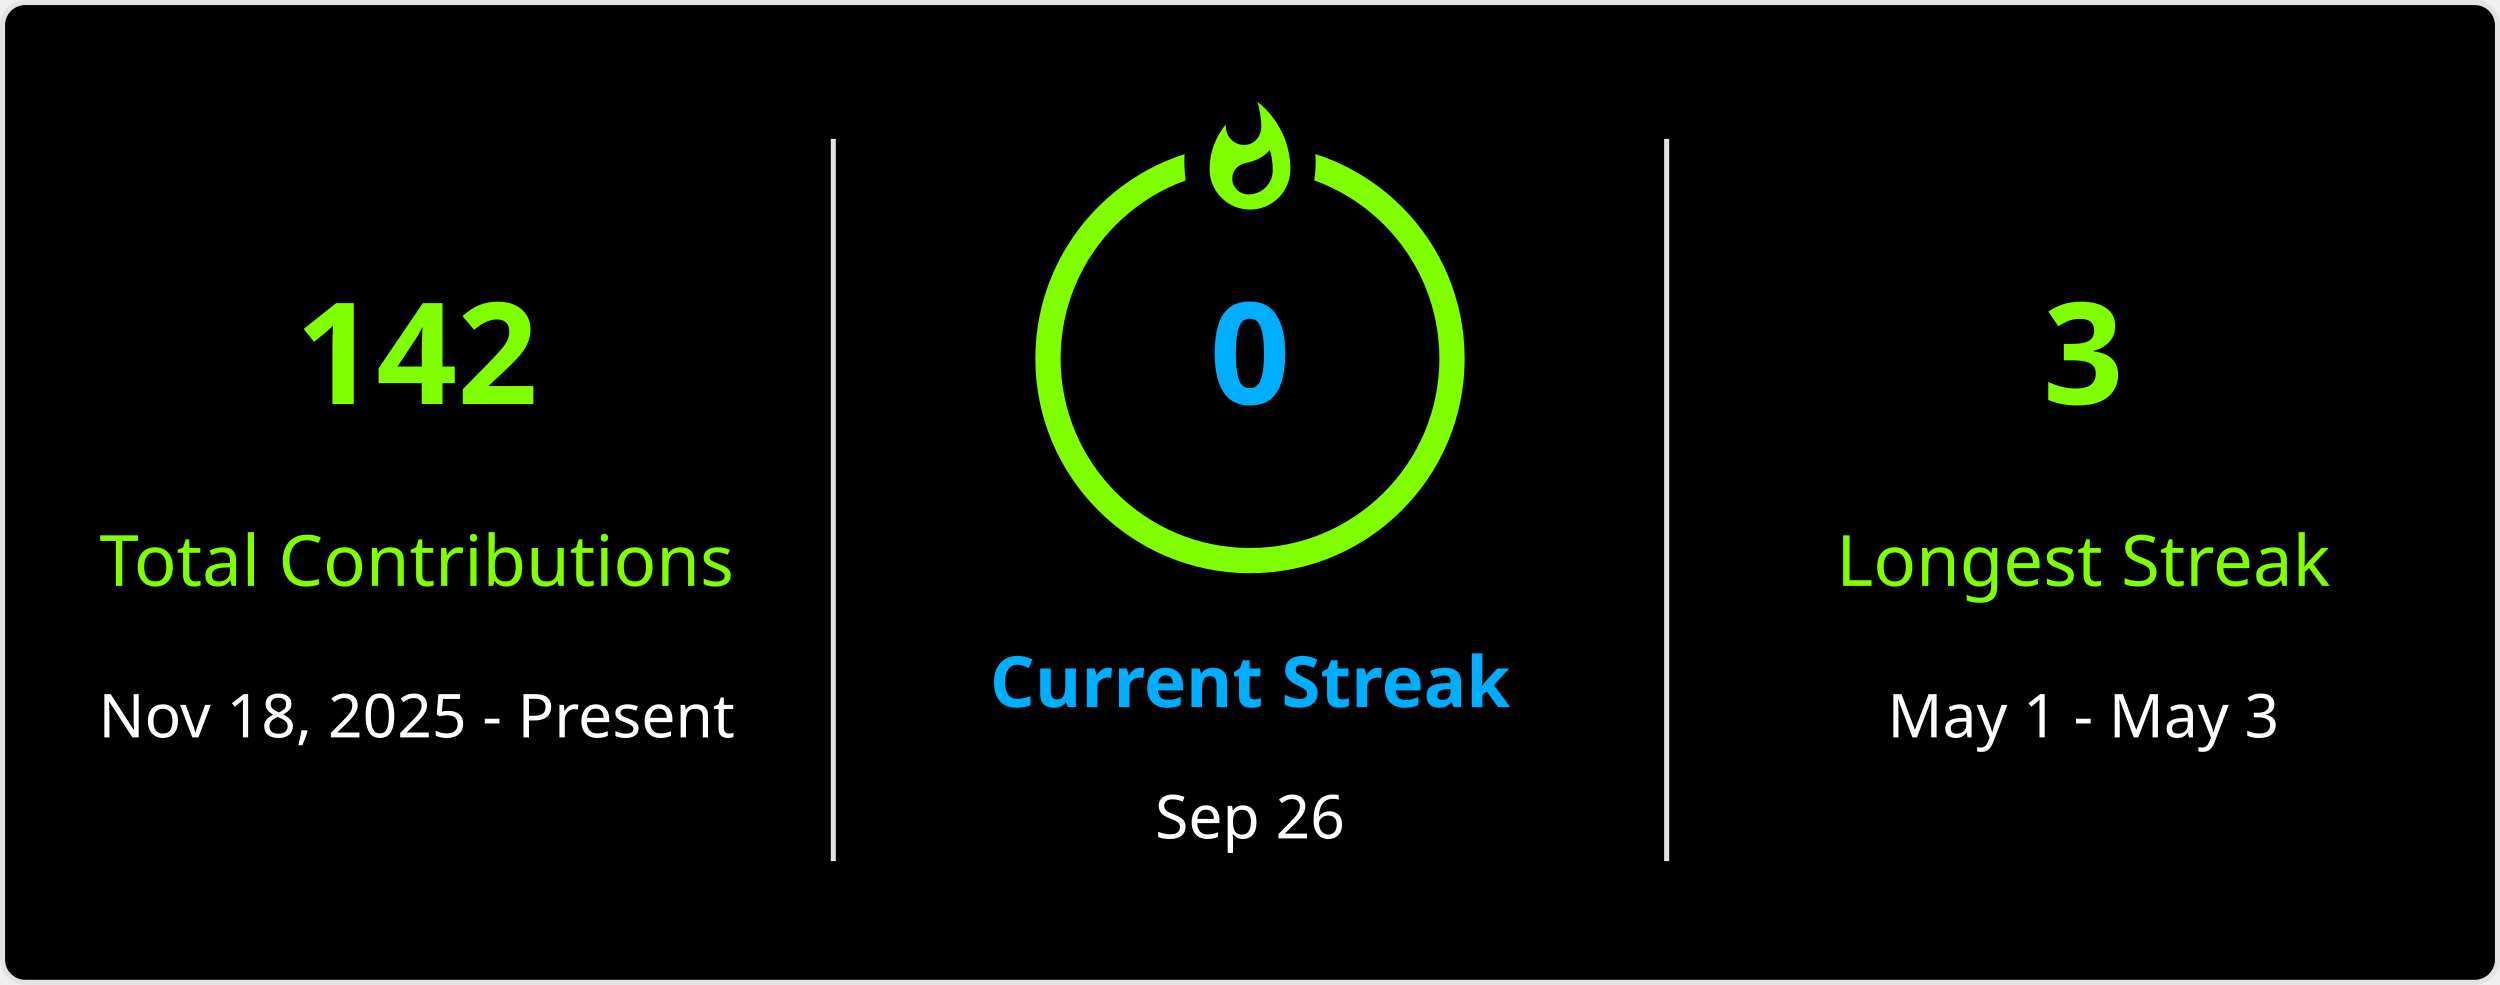
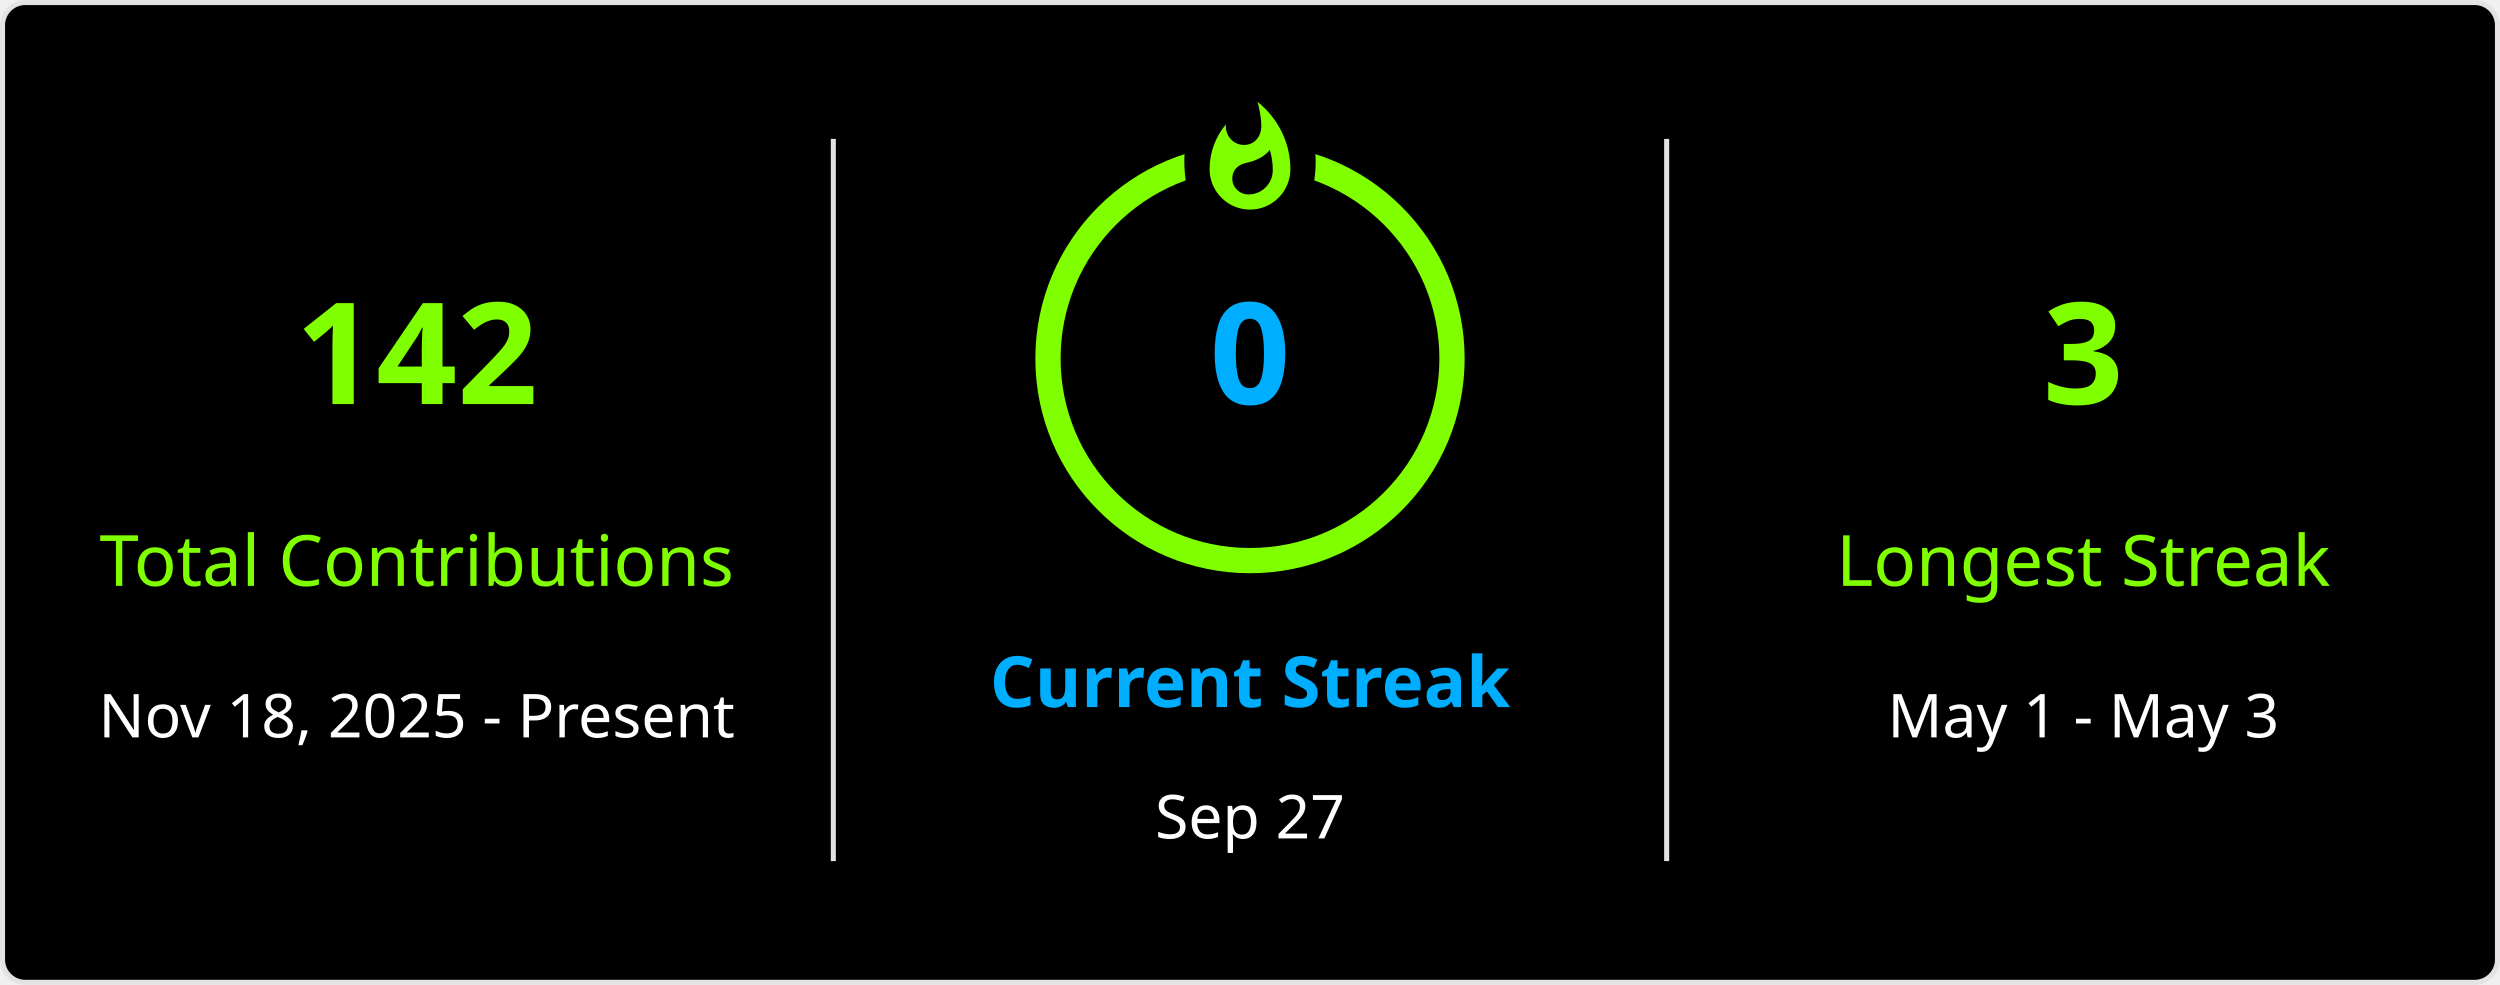
<svg xmlns="http://www.w3.org/2000/svg" style="isolation: isolate" viewBox="0 0 495 195" width="495px" height="195px" direction="ltr">
  <defs>
    <clipPath id="outer_rectangle">
      <rect width="495" height="195" rx="4.5" />
    </clipPath>
    <mask id="mask_out_ring_behind_fire">
      <rect width="495" height="195" fill="white" />
      <ellipse id="mask-ellipse" cx="247.5" cy="32" rx="13" ry="18" fill="black" />
    </mask>
  </defs>
  <g clip-path="url(#outer_rectangle)">
    <g style="isolation: isolate">
      <rect stroke="#E4E2E2" fill="#000" rx="4.5" x="0.5" y="0.5" width="494" height="194" />
    </g>
    <g style="isolation: isolate">
      <line x1="165" y1="28" x2="165" y2="170" vector-effect="non-scaling-stroke" stroke-width="1" stroke="#E4E2E2" stroke-linejoin="miter" stroke-linecap="square" stroke-miterlimit="3" />
      <line x1="330" y1="28" x2="330" y2="170" vector-effect="non-scaling-stroke" stroke-width="1" stroke="#E4E2E2" stroke-linejoin="miter" stroke-linecap="square" stroke-miterlimit="3" />
    </g>
    <g style="isolation: isolate">
      <g transform="translate(82.5, 48)">
        <text x="0" y="32" stroke-width="0" text-anchor="middle" fill="#7FFF00" stroke="none" font-family="&quot;Segoe UI&quot;, Ubuntu, sans-serif" font-weight="700" font-size="28px" font-style="normal" style="opacity: 1; opacity: 1;">
                        142
                    </text>
      </g>
      <g transform="translate(82.5, 84)">
        <text x="0" y="32" stroke-width="0" text-anchor="middle" fill="#7FFF00" stroke="none" font-family="&quot;Segoe UI&quot;, Ubuntu, sans-serif" font-weight="400" font-size="14px" font-style="normal" style="opacity: 1; opacity: 1;">
                        Total Contributions
                    </text>
      </g>
      <g transform="translate(82.5, 114)">
        <text x="0" y="32" stroke-width="0" text-anchor="middle" fill="#FFF" stroke="none" font-family="&quot;Segoe UI&quot;, Ubuntu, sans-serif" font-weight="400" font-size="12px" font-style="normal" style="opacity: 1; opacity: 1;">
                        Nov 18, 2025 - Present
                    </text>
      </g>
    </g>
    <g style="isolation: isolate">
      <g transform="translate(247.5, 108)">
        <text x="0" y="32" stroke-width="0" text-anchor="middle" fill="#00AEFF" stroke="none" font-family="&quot;Segoe UI&quot;, Ubuntu, sans-serif" font-weight="700" font-size="14px" font-style="normal" style="opacity: 1; opacity: 1;">
                        Current Streak
                    </text>
      </g>
      <g transform="translate(247.5, 145)">
        <text x="0" y="21" stroke-width="0" text-anchor="middle" fill="#FFF" stroke="none" font-family="&quot;Segoe UI&quot;, Ubuntu, sans-serif" font-weight="400" font-size="12px" font-style="normal" style="opacity: 1; opacity: 1;">
-                         Sep 26
+                         Sep 27
                    </text>
      </g>
      <g mask="url(#mask_out_ring_behind_fire)">
        <circle cx="247.5" cy="71" r="40" fill="none" stroke="#7FFF00" stroke-width="5" style="opacity: 1; opacity: 1;" />
      </g>
      <g transform="translate(247.5, 19.5)" stroke-opacity="0" style="opacity: 1; opacity: 1;">
        <path d="M -12 -0.5 L 15 -0.5 L 15 23.5 L -12 23.5 L -12 -0.5 Z" fill="none" />
        <path d="M 1.5 0.67 C 1.5 0.67 2.24 3.32 2.24 5.47 C 2.24 7.53 0.89 9.2 -1.17 9.2 C -3.23 9.2 -4.79 7.53 -4.79 5.47 L -4.76 5.11 C -6.78 7.51 -8 10.62 -8 13.99 C -8 18.41 -4.42 22 0 22 C 4.42 22 8 18.41 8 13.99 C 8 8.6 5.41 3.79 1.5 0.67 Z M -0.29 19 C -2.07 19 -3.51 17.6 -3.51 15.86 C -3.51 14.24 -2.46 13.1 -0.7 12.74 C 1.07 12.38 2.9 11.53 3.92 10.16 C 4.31 11.45 4.51 12.81 4.51 14.2 C 4.51 16.85 2.36 19 -0.29 19 Z" fill="#7FFF00" stroke-opacity="0" />
      </g>
      <g transform="translate(247.5, 48)">
        <text x="0" y="32" stroke-width="0" text-anchor="middle" fill="#00AEFF" stroke="none" font-family="&quot;Segoe UI&quot;, Ubuntu, sans-serif" font-weight="700" font-size="28px" font-style="normal" style="font-size: 28px;">
                        0
                    </text>
      </g>
    </g>
    <g style="isolation: isolate">
      <g transform="translate(412.5, 48)">
        <text x="0" y="32" stroke-width="0" text-anchor="middle" fill="#7FFF00" stroke="none" font-family="&quot;Segoe UI&quot;, Ubuntu, sans-serif" font-weight="700" font-size="28px" font-style="normal" style="opacity: 1; opacity: 1;">
                        3
                    </text>
      </g>
      <g transform="translate(412.5, 84)">
        <text x="0" y="32" stroke-width="0" text-anchor="middle" fill="#7FFF00" stroke="none" font-family="&quot;Segoe UI&quot;, Ubuntu, sans-serif" font-weight="400" font-size="14px" font-style="normal" style="opacity: 1; opacity: 1;">
                        Longest Streak
                    </text>
      </g>
      <g transform="translate(412.5, 114)">
        <text x="0" y="32" stroke-width="0" text-anchor="middle" fill="#FFF" stroke="none" font-family="&quot;Segoe UI&quot;, Ubuntu, sans-serif" font-weight="400" font-size="12px" font-style="normal" style="opacity: 1; opacity: 1;">
                        May 1 - May 3
                    </text>
      </g>
    </g>
  </g>
</svg>
